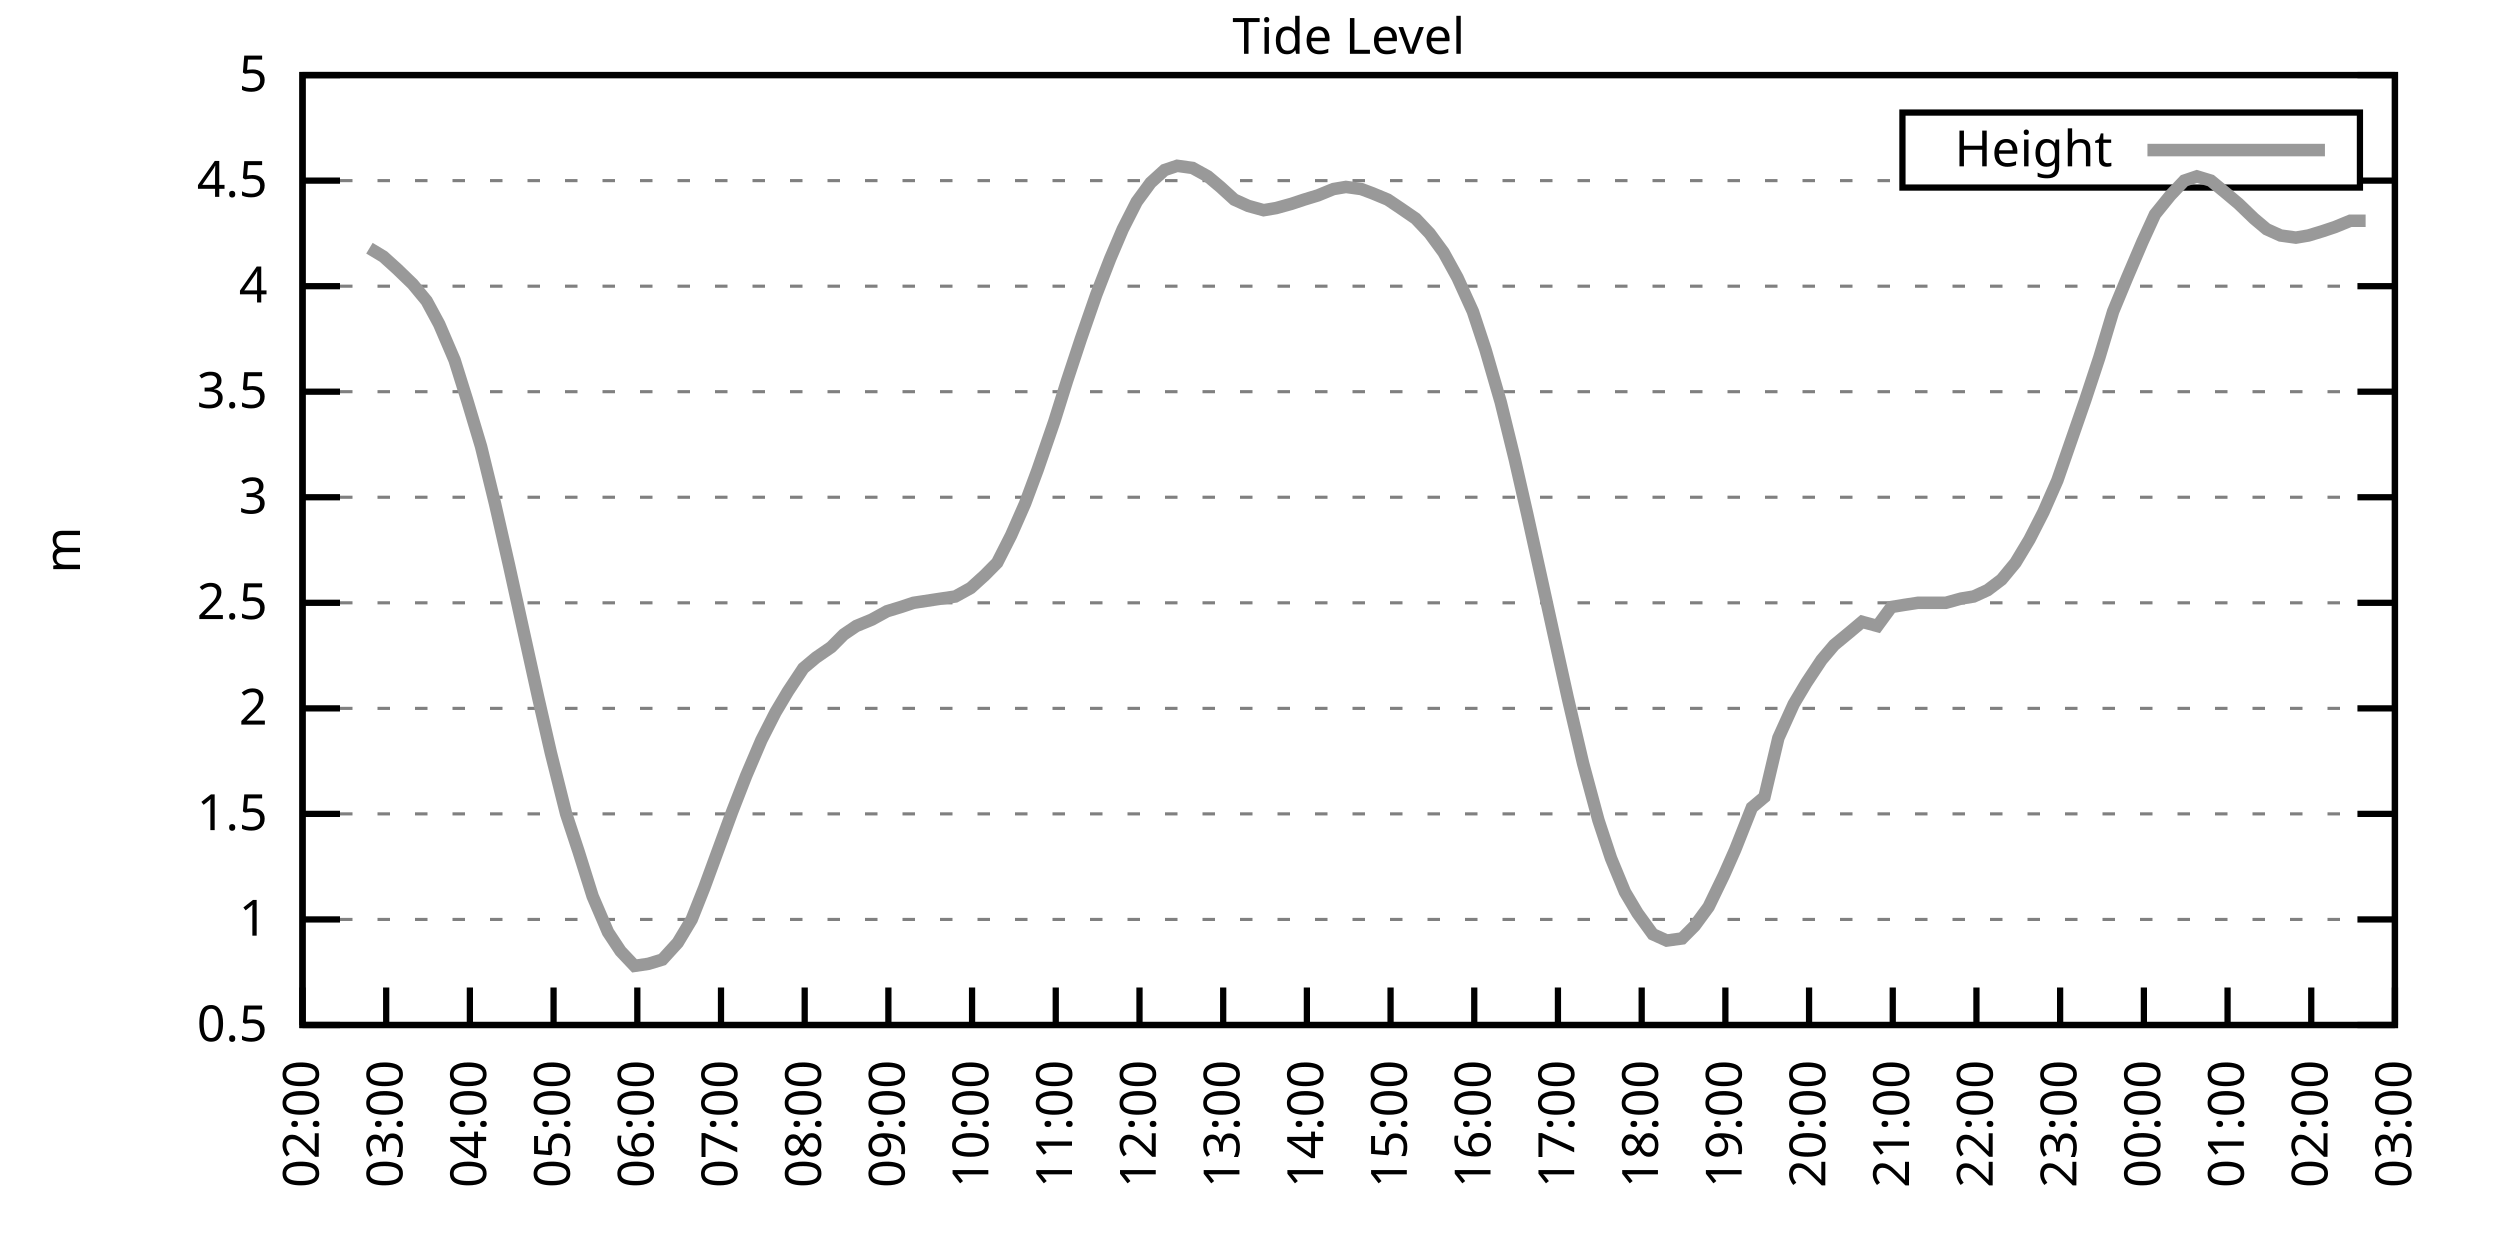
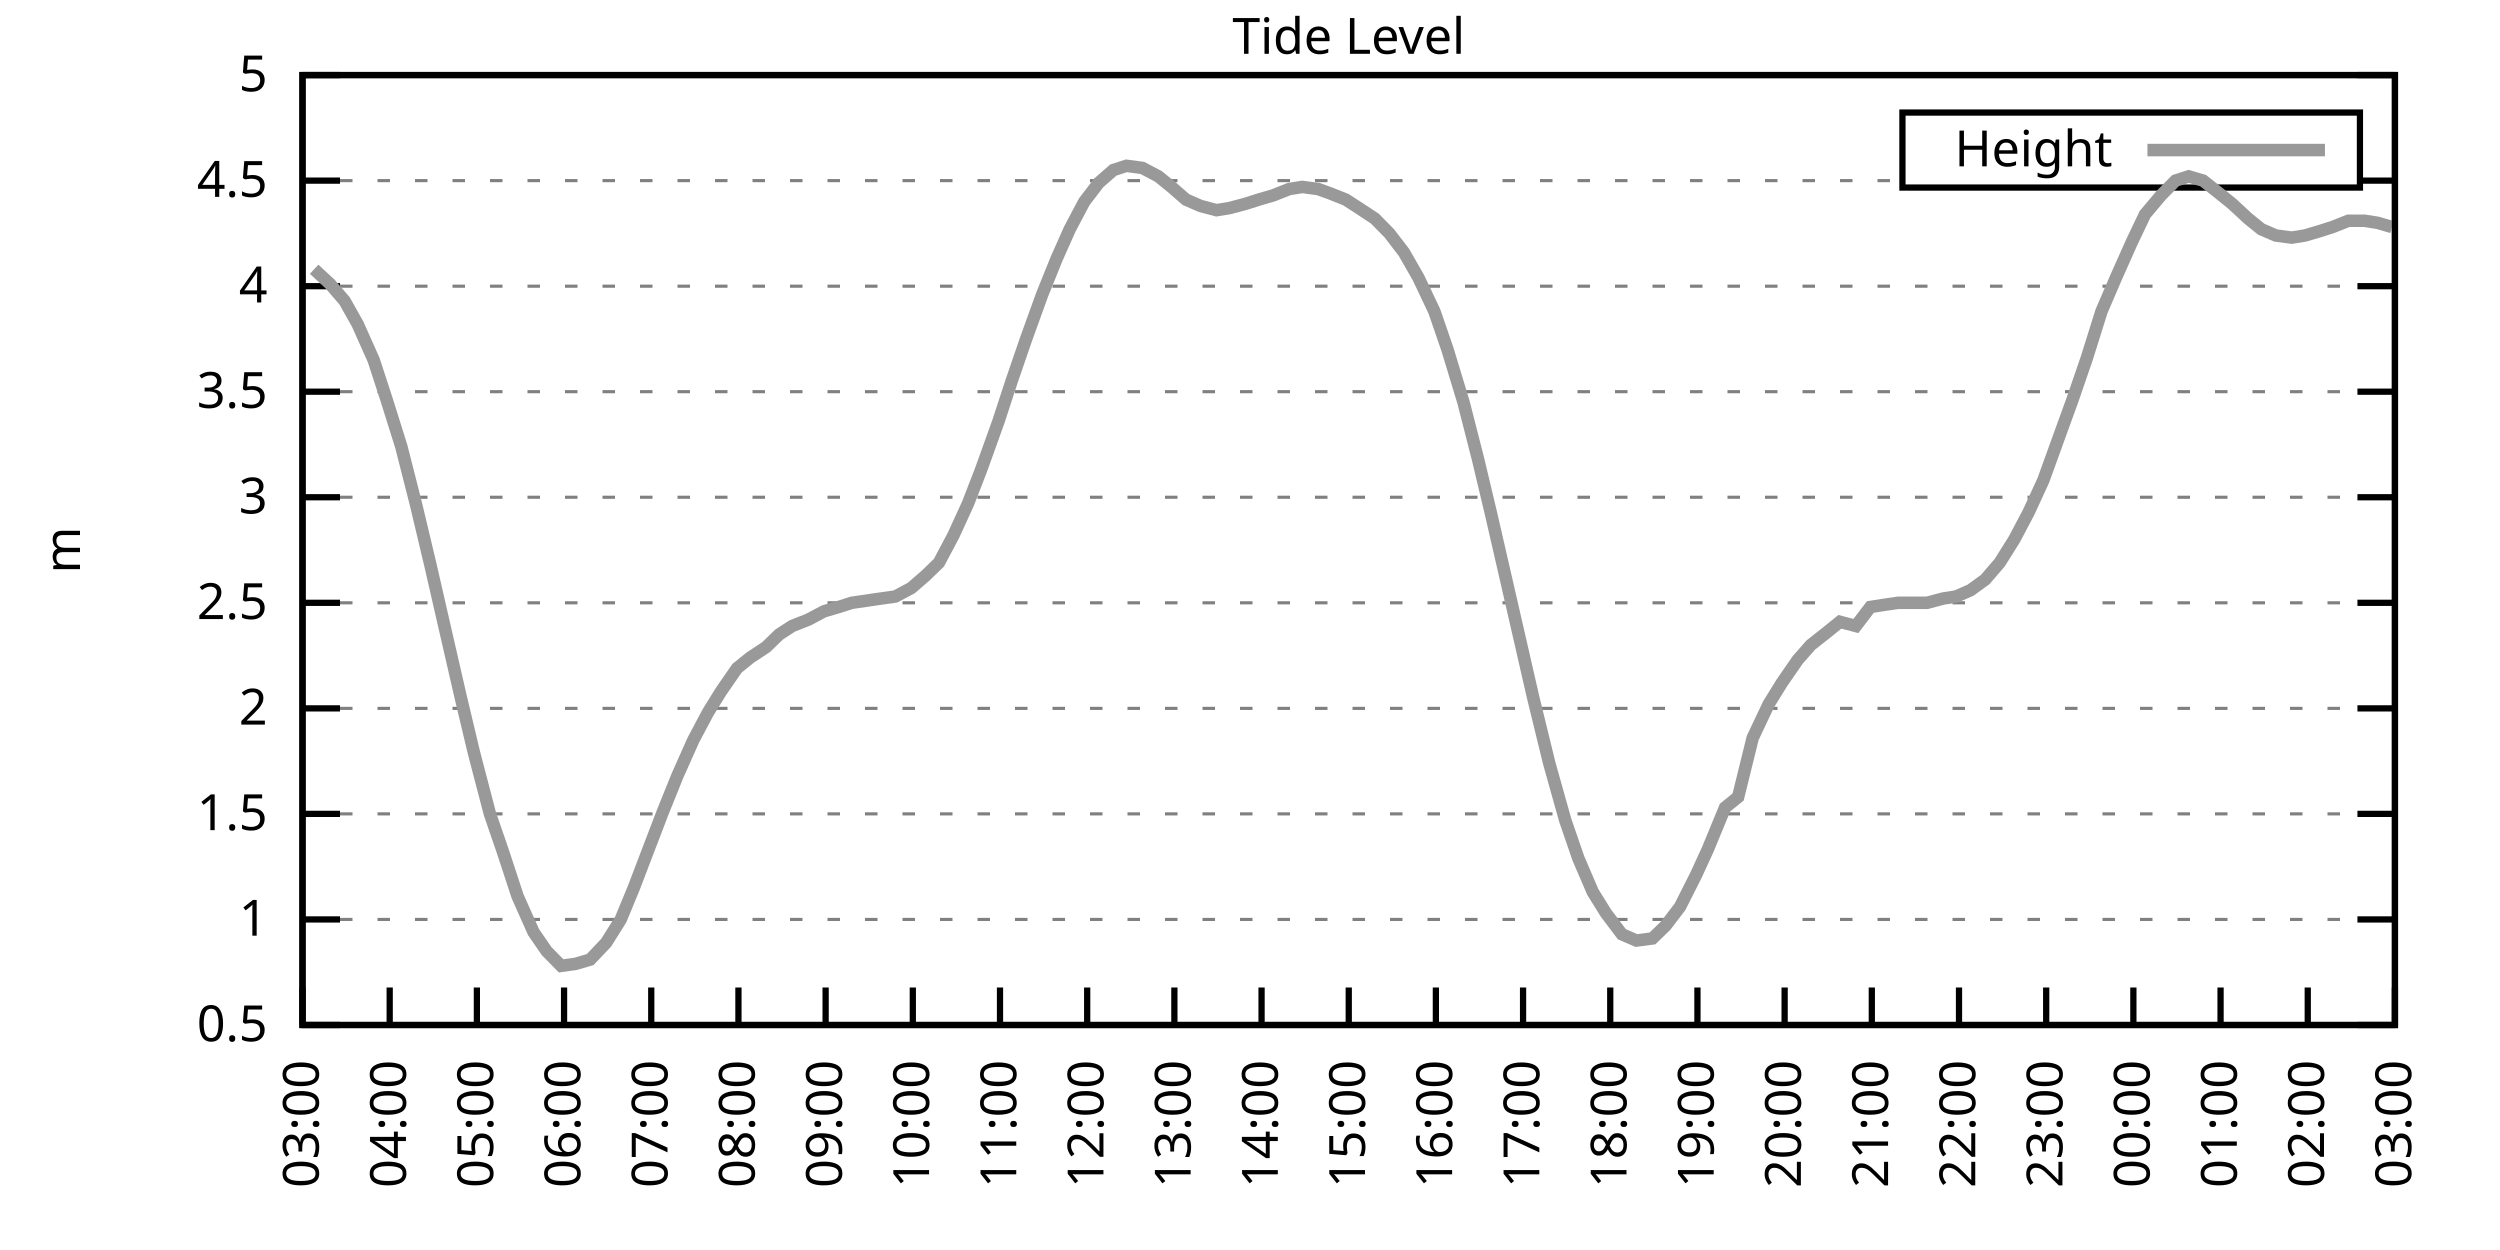
<svg xmlns="http://www.w3.org/2000/svg" xmlns:xlink="http://www.w3.org/1999/xlink" width="400" height="200" viewBox="0 0 400 200">
  <g id="gnuplot_canvas">
    <rect x="0" y="0" width="400" height="200" fill="none" />
    <defs>
      <circle id="gpDot" r="0.5" stroke-width="0.5" stroke="currentColor" />
      <path id="gpPt0" stroke-width="0.333" stroke="currentColor" d="M-1,0 h2 M0,-1 v2" />
      <path id="gpPt1" stroke-width="0.333" stroke="currentColor" d="M-1,-1 L1,1 M1,-1 L-1,1" />
      <path id="gpPt2" stroke-width="0.333" stroke="currentColor" d="M-1,0 L1,0 M0,-1 L0,1 M-1,-1 L1,1 M-1,1 L1,-1" />
      <rect id="gpPt3" stroke-width="0.333" stroke="currentColor" x="-1" y="-1" width="2" height="2" />
      <rect id="gpPt4" stroke-width="0.333" stroke="currentColor" fill="currentColor" x="-1" y="-1" width="2" height="2" />
      <circle id="gpPt5" stroke-width="0.333" stroke="currentColor" cx="0" cy="0" r="1" />
      <use xlink:href="#gpPt5" id="gpPt6" fill="currentColor" stroke="none" />
      <path id="gpPt7" stroke-width="0.333" stroke="currentColor" d="M0,-1.33 L-1.33,0.67 L1.33,0.67 z" />
      <use xlink:href="#gpPt7" id="gpPt8" fill="currentColor" stroke="none" />
      <use xlink:href="#gpPt7" id="gpPt9" stroke="currentColor" transform="rotate(180)" />
      <use xlink:href="#gpPt9" id="gpPt10" fill="currentColor" stroke="none" />
      <use xlink:href="#gpPt3" id="gpPt11" stroke="currentColor" transform="rotate(45)" />
      <use xlink:href="#gpPt11" id="gpPt12" fill="currentColor" stroke="none" />
      <path id="gpPt13" stroke-width="0.333" stroke="currentColor" d="M0,1.330 L1.265,0.411 L0.782,-1.067 L-0.782,-1.076 L-1.265,0.411 z" />
      <use xlink:href="#gpPt13" id="gpPt14" fill="currentColor" stroke="none" />
      <filter id="textbox" filterUnits="objectBoundingBox" x="0" y="0" height="1" width="1">
        <feFlood flood-color="white" flood-opacity="1" result="bgnd" />
        <feComposite in="SourceGraphic" in2="bgnd" operator="atop" />
      </filter>
      <filter id="greybox" filterUnits="objectBoundingBox" x="0" y="0" height="1" width="1">
        <feFlood flood-color="lightgrey" flood-opacity="1" result="grey" />
        <feComposite in="SourceGraphic" in2="grey" operator="atop" />
      </filter>
    </defs>
    <g fill="none" color="white" stroke="currentColor" stroke-width="1.00" stroke-linecap="butt" stroke-linejoin="miter">
</g>
    <g fill="none" color="black" stroke="currentColor" stroke-width="1.00" stroke-linecap="butt" stroke-linejoin="miter">
      <g stroke="none" shape-rendering="crispEdges">
        <polygon fill="rgb(255, 255, 255)" points="48.40,164.00 383.18,164.00 383.18,12.02 48.40,12.02 " />
      </g>
    </g>
    <g fill="none" color="black" stroke="currentColor" stroke-width="1.00" stroke-linecap="butt" stroke-linejoin="miter">
</g>
    <g fill="none" color="black" stroke="black" stroke-width="0.50" stroke-linecap="butt" stroke-linejoin="miter">
</g>
    <g fill="none" color="gray" stroke="currentColor" stroke-width="0.50" stroke-linecap="butt" stroke-linejoin="miter">
      <path stroke="gray" stroke-dasharray="2,4" class="gridline" d="M48.40,164.00 L383.19,164.00  " />
    </g>
    <g fill="none" color="gray" stroke="gray" stroke-width="1.00" stroke-linecap="butt" stroke-linejoin="miter">
</g>
    <g fill="none" color="black" stroke="currentColor" stroke-width="1.00" stroke-linecap="butt" stroke-linejoin="miter">
      <path stroke="black" d="M48.40,164.00 L54.40,164.00 M383.19,164.00 L377.19,164.00  " />
      <g transform="translate(42.80,166.60)" stroke="none" fill="black" font-family="Sans" font-size="8.00" text-anchor="end">
        <text>
          <tspan font-family="Sans"> 0.5</tspan>
        </text>
      </g>
    </g>
    <g fill="none" color="black" stroke="currentColor" stroke-width="1.00" stroke-linecap="butt" stroke-linejoin="miter">
</g>
    <g fill="none" color="black" stroke="black" stroke-width="0.50" stroke-linecap="butt" stroke-linejoin="miter">
</g>
    <g fill="none" color="gray" stroke="currentColor" stroke-width="0.50" stroke-linecap="butt" stroke-linejoin="miter">
      <path stroke="gray" stroke-dasharray="2,4" class="gridline" d="M48.40,147.11 L383.19,147.11  " />
    </g>
    <g fill="none" color="gray" stroke="gray" stroke-width="1.00" stroke-linecap="butt" stroke-linejoin="miter">
</g>
    <g fill="none" color="black" stroke="currentColor" stroke-width="1.00" stroke-linecap="butt" stroke-linejoin="miter">
      <path stroke="black" d="M48.40,147.11 L54.40,147.11 M383.19,147.11 L377.19,147.11  " />
      <g transform="translate(42.80,149.71)" stroke="none" fill="black" font-family="Sans" font-size="8.00" text-anchor="end">
        <text>
          <tspan font-family="Sans"> 1</tspan>
        </text>
      </g>
    </g>
    <g fill="none" color="black" stroke="currentColor" stroke-width="1.00" stroke-linecap="butt" stroke-linejoin="miter">
</g>
    <g fill="none" color="black" stroke="black" stroke-width="0.50" stroke-linecap="butt" stroke-linejoin="miter">
</g>
    <g fill="none" color="gray" stroke="currentColor" stroke-width="0.50" stroke-linecap="butt" stroke-linejoin="miter">
      <path stroke="gray" stroke-dasharray="2,4" class="gridline" d="M48.40,130.22 L383.19,130.22  " />
    </g>
    <g fill="none" color="gray" stroke="gray" stroke-width="1.00" stroke-linecap="butt" stroke-linejoin="miter">
</g>
    <g fill="none" color="black" stroke="currentColor" stroke-width="1.00" stroke-linecap="butt" stroke-linejoin="miter">
      <path stroke="black" d="M48.40,130.22 L54.40,130.22 M383.19,130.22 L377.19,130.22  " />
      <g transform="translate(42.80,132.82)" stroke="none" fill="black" font-family="Sans" font-size="8.00" text-anchor="end">
        <text>
          <tspan font-family="Sans"> 1.5</tspan>
        </text>
      </g>
    </g>
    <g fill="none" color="black" stroke="currentColor" stroke-width="1.00" stroke-linecap="butt" stroke-linejoin="miter">
</g>
    <g fill="none" color="black" stroke="black" stroke-width="0.50" stroke-linecap="butt" stroke-linejoin="miter">
</g>
    <g fill="none" color="gray" stroke="currentColor" stroke-width="0.50" stroke-linecap="butt" stroke-linejoin="miter">
      <path stroke="gray" stroke-dasharray="2,4" class="gridline" d="M48.40,113.34 L383.19,113.34  " />
    </g>
    <g fill="none" color="gray" stroke="gray" stroke-width="1.00" stroke-linecap="butt" stroke-linejoin="miter">
</g>
    <g fill="none" color="black" stroke="currentColor" stroke-width="1.00" stroke-linecap="butt" stroke-linejoin="miter">
      <path stroke="black" d="M48.40,113.34 L54.40,113.34 M383.19,113.34 L377.19,113.34  " />
      <g transform="translate(42.80,115.94)" stroke="none" fill="black" font-family="Sans" font-size="8.00" text-anchor="end">
        <text>
          <tspan font-family="Sans"> 2</tspan>
        </text>
      </g>
    </g>
    <g fill="none" color="black" stroke="currentColor" stroke-width="1.00" stroke-linecap="butt" stroke-linejoin="miter">
</g>
    <g fill="none" color="black" stroke="black" stroke-width="0.50" stroke-linecap="butt" stroke-linejoin="miter">
</g>
    <g fill="none" color="gray" stroke="currentColor" stroke-width="0.50" stroke-linecap="butt" stroke-linejoin="miter">
      <path stroke="gray" stroke-dasharray="2,4" class="gridline" d="M48.40,96.45 L383.19,96.45  " />
    </g>
    <g fill="none" color="gray" stroke="gray" stroke-width="1.00" stroke-linecap="butt" stroke-linejoin="miter">
</g>
    <g fill="none" color="black" stroke="currentColor" stroke-width="1.00" stroke-linecap="butt" stroke-linejoin="miter">
      <path stroke="black" d="M48.40,96.45 L54.40,96.45 M383.19,96.45 L377.19,96.45  " />
      <g transform="translate(42.80,99.05)" stroke="none" fill="black" font-family="Sans" font-size="8.00" text-anchor="end">
        <text>
          <tspan font-family="Sans"> 2.5</tspan>
        </text>
      </g>
    </g>
    <g fill="none" color="black" stroke="currentColor" stroke-width="1.00" stroke-linecap="butt" stroke-linejoin="miter">
</g>
    <g fill="none" color="black" stroke="black" stroke-width="0.50" stroke-linecap="butt" stroke-linejoin="miter">
</g>
    <g fill="none" color="gray" stroke="currentColor" stroke-width="0.50" stroke-linecap="butt" stroke-linejoin="miter">
      <path stroke="gray" stroke-dasharray="2,4" class="gridline" d="M48.40,79.56 L383.19,79.56  " />
    </g>
    <g fill="none" color="gray" stroke="gray" stroke-width="1.00" stroke-linecap="butt" stroke-linejoin="miter">
</g>
    <g fill="none" color="black" stroke="currentColor" stroke-width="1.00" stroke-linecap="butt" stroke-linejoin="miter">
      <path stroke="black" d="M48.40,79.56 L54.40,79.56 M383.19,79.56 L377.19,79.56  " />
      <g transform="translate(42.80,82.16)" stroke="none" fill="black" font-family="Sans" font-size="8.00" text-anchor="end">
        <text>
          <tspan font-family="Sans"> 3</tspan>
        </text>
      </g>
    </g>
    <g fill="none" color="black" stroke="currentColor" stroke-width="1.00" stroke-linecap="butt" stroke-linejoin="miter">
</g>
    <g fill="none" color="black" stroke="black" stroke-width="0.50" stroke-linecap="butt" stroke-linejoin="miter">
</g>
    <g fill="none" color="gray" stroke="currentColor" stroke-width="0.50" stroke-linecap="butt" stroke-linejoin="miter">
      <path stroke="gray" stroke-dasharray="2,4" class="gridline" d="M48.40,62.67 L383.19,62.67  " />
    </g>
    <g fill="none" color="gray" stroke="gray" stroke-width="1.00" stroke-linecap="butt" stroke-linejoin="miter">
</g>
    <g fill="none" color="black" stroke="currentColor" stroke-width="1.00" stroke-linecap="butt" stroke-linejoin="miter">
      <path stroke="black" d="M48.40,62.67 L54.40,62.67 M383.19,62.67 L377.19,62.67  " />
      <g transform="translate(42.80,65.27)" stroke="none" fill="black" font-family="Sans" font-size="8.00" text-anchor="end">
        <text>
          <tspan font-family="Sans"> 3.5</tspan>
        </text>
      </g>
    </g>
    <g fill="none" color="black" stroke="currentColor" stroke-width="1.00" stroke-linecap="butt" stroke-linejoin="miter">
</g>
    <g fill="none" color="black" stroke="black" stroke-width="0.50" stroke-linecap="butt" stroke-linejoin="miter">
</g>
    <g fill="none" color="gray" stroke="currentColor" stroke-width="0.50" stroke-linecap="butt" stroke-linejoin="miter">
      <path stroke="gray" stroke-dasharray="2,4" class="gridline" d="M48.40,45.79 L383.19,45.79  " />
    </g>
    <g fill="none" color="gray" stroke="gray" stroke-width="1.00" stroke-linecap="butt" stroke-linejoin="miter">
</g>
    <g fill="none" color="black" stroke="currentColor" stroke-width="1.00" stroke-linecap="butt" stroke-linejoin="miter">
      <path stroke="black" d="M48.40,45.79 L54.40,45.79 M383.19,45.79 L377.19,45.79  " />
      <g transform="translate(42.80,48.39)" stroke="none" fill="black" font-family="Sans" font-size="8.00" text-anchor="end">
        <text>
          <tspan font-family="Sans"> 4</tspan>
        </text>
      </g>
    </g>
    <g fill="none" color="black" stroke="currentColor" stroke-width="1.00" stroke-linecap="butt" stroke-linejoin="miter">
</g>
    <g fill="none" color="black" stroke="black" stroke-width="0.50" stroke-linecap="butt" stroke-linejoin="miter">
</g>
    <g fill="none" color="gray" stroke="currentColor" stroke-width="0.50" stroke-linecap="butt" stroke-linejoin="miter">
      <path stroke="gray" stroke-dasharray="2,4" class="gridline" d="M48.40,28.90 L304.39,28.90 M377.59,28.90 L383.19,28.90  " />
    </g>
    <g fill="none" color="gray" stroke="gray" stroke-width="1.00" stroke-linecap="butt" stroke-linejoin="miter">
</g>
    <g fill="none" color="black" stroke="currentColor" stroke-width="1.00" stroke-linecap="butt" stroke-linejoin="miter">
      <path stroke="black" d="M48.40,28.90 L54.40,28.90 M383.19,28.90 L377.19,28.90  " />
      <g transform="translate(42.80,31.50)" stroke="none" fill="black" font-family="Sans" font-size="8.00" text-anchor="end">
        <text>
          <tspan font-family="Sans"> 4.5</tspan>
        </text>
      </g>
    </g>
    <g fill="none" color="black" stroke="currentColor" stroke-width="1.00" stroke-linecap="butt" stroke-linejoin="miter">
</g>
    <g fill="none" color="black" stroke="black" stroke-width="0.50" stroke-linecap="butt" stroke-linejoin="miter">
</g>
    <g fill="none" color="gray" stroke="currentColor" stroke-width="0.50" stroke-linecap="butt" stroke-linejoin="miter">
      <path stroke="gray" stroke-dasharray="2,4" class="gridline" d="M48.40,12.01 L383.19,12.01  " />
    </g>
    <g fill="none" color="gray" stroke="gray" stroke-width="1.00" stroke-linecap="butt" stroke-linejoin="miter">
</g>
    <g fill="none" color="black" stroke="currentColor" stroke-width="1.00" stroke-linecap="butt" stroke-linejoin="miter">
      <path stroke="black" d="M48.40,12.01 L54.40,12.01 M383.19,12.01 L377.19,12.01  " />
      <g transform="translate(42.80,14.61)" stroke="none" fill="black" font-family="Sans" font-size="8.00" text-anchor="end">
        <text>
          <tspan font-family="Sans"> 5</tspan>
        </text>
      </g>
    </g>
    <g fill="none" color="black" stroke="currentColor" stroke-width="1.00" stroke-linecap="butt" stroke-linejoin="miter">
      <path stroke="black" d="M48.40,164.00 L48.40,158.00  " />
      <g transform="translate(51.00,169.60) rotate(270.00)" stroke="none" fill="black" font-family="Sans" font-size="8.00" text-anchor="end">
        <text>
-           <tspan font-family="Sans">02:00</tspan>
-         </text>
-       </g>
-     </g>
-     <g fill="none" color="black" stroke="currentColor" stroke-width="1.00" stroke-linecap="butt" stroke-linejoin="miter">
-       <path stroke="black" d="M61.79,164.00 L61.79,158.00  " />
-       <g transform="translate(64.39,169.60) rotate(270.00)" stroke="none" fill="black" font-family="Sans" font-size="8.00" text-anchor="end">
-         <text>
          <tspan font-family="Sans">03:00</tspan>
        </text>
      </g>
    </g>
    <g fill="none" color="black" stroke="currentColor" stroke-width="1.00" stroke-linecap="butt" stroke-linejoin="miter">
-       <path stroke="black" d="M75.18,164.00 L75.18,158.00  " />
-       <g transform="translate(77.78,169.60) rotate(270.00)" stroke="none" fill="black" font-family="Sans" font-size="8.00" text-anchor="end">
+       <path stroke="black" d="M62.35,164.00 L62.35,158.00  " />
+       <g transform="translate(64.95,169.60) rotate(270.00)" stroke="none" fill="black" font-family="Sans" font-size="8.00" text-anchor="end">
        <text>
          <tspan font-family="Sans">04:00</tspan>
        </text>
      </g>
    </g>
    <g fill="none" color="black" stroke="currentColor" stroke-width="1.00" stroke-linecap="butt" stroke-linejoin="miter">
-       <path stroke="black" d="M88.57,164.00 L88.57,158.00  " />
-       <g transform="translate(91.17,169.60) rotate(270.00)" stroke="none" fill="black" font-family="Sans" font-size="8.00" text-anchor="end">
+       <path stroke="black" d="M76.30,164.00 L76.30,158.00  " />
+       <g transform="translate(78.90,169.60) rotate(270.00)" stroke="none" fill="black" font-family="Sans" font-size="8.00" text-anchor="end">
        <text>
          <tspan font-family="Sans">05:00</tspan>
        </text>
      </g>
    </g>
    <g fill="none" color="black" stroke="currentColor" stroke-width="1.00" stroke-linecap="butt" stroke-linejoin="miter">
-       <path stroke="black" d="M101.97,164.00 L101.97,158.00  " />
-       <g transform="translate(104.57,169.60) rotate(270.00)" stroke="none" fill="black" font-family="Sans" font-size="8.00" text-anchor="end">
+       <path stroke="black" d="M90.25,164.00 L90.25,158.00  " />
+       <g transform="translate(92.85,169.60) rotate(270.00)" stroke="none" fill="black" font-family="Sans" font-size="8.00" text-anchor="end">
        <text>
          <tspan font-family="Sans">06:00</tspan>
        </text>
      </g>
    </g>
    <g fill="none" color="black" stroke="currentColor" stroke-width="1.00" stroke-linecap="butt" stroke-linejoin="miter">
-       <path stroke="black" d="M115.36,164.00 L115.36,158.00  " />
-       <g transform="translate(117.96,169.60) rotate(270.00)" stroke="none" fill="black" font-family="Sans" font-size="8.00" text-anchor="end">
+       <path stroke="black" d="M104.20,164.00 L104.20,158.00  " />
+       <g transform="translate(106.80,169.60) rotate(270.00)" stroke="none" fill="black" font-family="Sans" font-size="8.00" text-anchor="end">
        <text>
          <tspan font-family="Sans">07:00</tspan>
        </text>
      </g>
    </g>
    <g fill="none" color="black" stroke="currentColor" stroke-width="1.00" stroke-linecap="butt" stroke-linejoin="miter">
-       <path stroke="black" d="M128.75,164.00 L128.75,158.00  " />
-       <g transform="translate(131.35,169.60) rotate(270.00)" stroke="none" fill="black" font-family="Sans" font-size="8.00" text-anchor="end">
+       <path stroke="black" d="M118.15,164.00 L118.15,158.00  " />
+       <g transform="translate(120.75,169.60) rotate(270.00)" stroke="none" fill="black" font-family="Sans" font-size="8.00" text-anchor="end">
        <text>
          <tspan font-family="Sans">08:00</tspan>
        </text>
      </g>
    </g>
    <g fill="none" color="black" stroke="currentColor" stroke-width="1.00" stroke-linecap="butt" stroke-linejoin="miter">
-       <path stroke="black" d="M142.14,164.00 L142.14,158.00  " />
-       <g transform="translate(144.74,169.60) rotate(270.00)" stroke="none" fill="black" font-family="Sans" font-size="8.00" text-anchor="end">
+       <path stroke="black" d="M132.10,164.00 L132.10,158.00  " />
+       <g transform="translate(134.70,169.60) rotate(270.00)" stroke="none" fill="black" font-family="Sans" font-size="8.00" text-anchor="end">
        <text>
          <tspan font-family="Sans">09:00</tspan>
        </text>
      </g>
    </g>
    <g fill="none" color="black" stroke="currentColor" stroke-width="1.00" stroke-linecap="butt" stroke-linejoin="miter">
-       <path stroke="black" d="M155.53,164.00 L155.53,158.00  " />
-       <g transform="translate(158.13,169.60) rotate(270.00)" stroke="none" fill="black" font-family="Sans" font-size="8.00" text-anchor="end">
+       <path stroke="black" d="M146.05,164.00 L146.05,158.00  " />
+       <g transform="translate(148.65,169.60) rotate(270.00)" stroke="none" fill="black" font-family="Sans" font-size="8.00" text-anchor="end">
        <text>
          <tspan font-family="Sans">10:00</tspan>
        </text>
      </g>
    </g>
    <g fill="none" color="black" stroke="currentColor" stroke-width="1.00" stroke-linecap="butt" stroke-linejoin="miter">
-       <path stroke="black" d="M168.92,164.00 L168.92,158.00  " />
-       <g transform="translate(171.52,169.60) rotate(270.00)" stroke="none" fill="black" font-family="Sans" font-size="8.00" text-anchor="end">
+       <path stroke="black" d="M160.00,164.00 L160.00,158.00  " />
+       <g transform="translate(162.60,169.60) rotate(270.00)" stroke="none" fill="black" font-family="Sans" font-size="8.00" text-anchor="end">
        <text>
          <tspan font-family="Sans">11:00</tspan>
        </text>
      </g>
    </g>
    <g fill="none" color="black" stroke="currentColor" stroke-width="1.00" stroke-linecap="butt" stroke-linejoin="miter">
-       <path stroke="black" d="M182.32,164.00 L182.32,158.00  " />
-       <g transform="translate(184.92,169.60) rotate(270.00)" stroke="none" fill="black" font-family="Sans" font-size="8.00" text-anchor="end">
+       <path stroke="black" d="M173.95,164.00 L173.95,158.00  " />
+       <g transform="translate(176.55,169.60) rotate(270.00)" stroke="none" fill="black" font-family="Sans" font-size="8.00" text-anchor="end">
        <text>
          <tspan font-family="Sans">12:00</tspan>
        </text>
      </g>
    </g>
    <g fill="none" color="black" stroke="currentColor" stroke-width="1.00" stroke-linecap="butt" stroke-linejoin="miter">
-       <path stroke="black" d="M195.71,164.00 L195.71,158.00  " />
-       <g transform="translate(198.31,169.60) rotate(270.00)" stroke="none" fill="black" font-family="Sans" font-size="8.00" text-anchor="end">
+       <path stroke="black" d="M187.90,164.00 L187.90,158.00  " />
+       <g transform="translate(190.50,169.60) rotate(270.00)" stroke="none" fill="black" font-family="Sans" font-size="8.00" text-anchor="end">
        <text>
          <tspan font-family="Sans">13:00</tspan>
        </text>
      </g>
    </g>
    <g fill="none" color="black" stroke="currentColor" stroke-width="1.00" stroke-linecap="butt" stroke-linejoin="miter">
-       <path stroke="black" d="M209.10,164.00 L209.10,158.00  " />
-       <g transform="translate(211.70,169.60) rotate(270.00)" stroke="none" fill="black" font-family="Sans" font-size="8.00" text-anchor="end">
+       <path stroke="black" d="M201.85,164.00 L201.85,158.00  " />
+       <g transform="translate(204.45,169.60) rotate(270.00)" stroke="none" fill="black" font-family="Sans" font-size="8.00" text-anchor="end">
        <text>
          <tspan font-family="Sans">14:00</tspan>
        </text>
      </g>
    </g>
    <g fill="none" color="black" stroke="currentColor" stroke-width="1.00" stroke-linecap="butt" stroke-linejoin="miter">
-       <path stroke="black" d="M222.49,164.00 L222.49,158.00  " />
-       <g transform="translate(225.09,169.60) rotate(270.00)" stroke="none" fill="black" font-family="Sans" font-size="8.00" text-anchor="end">
+       <path stroke="black" d="M215.80,164.00 L215.80,158.00  " />
+       <g transform="translate(218.40,169.60) rotate(270.00)" stroke="none" fill="black" font-family="Sans" font-size="8.00" text-anchor="end">
        <text>
          <tspan font-family="Sans">15:00</tspan>
        </text>
      </g>
    </g>
    <g fill="none" color="black" stroke="currentColor" stroke-width="1.00" stroke-linecap="butt" stroke-linejoin="miter">
-       <path stroke="black" d="M235.88,164.00 L235.88,158.00  " />
-       <g transform="translate(238.48,169.60) rotate(270.00)" stroke="none" fill="black" font-family="Sans" font-size="8.00" text-anchor="end">
+       <path stroke="black" d="M229.74,164.00 L229.74,158.00  " />
+       <g transform="translate(232.34,169.60) rotate(270.00)" stroke="none" fill="black" font-family="Sans" font-size="8.00" text-anchor="end">
        <text>
          <tspan font-family="Sans">16:00</tspan>
        </text>
      </g>
    </g>
    <g fill="none" color="black" stroke="currentColor" stroke-width="1.00" stroke-linecap="butt" stroke-linejoin="miter">
-       <path stroke="black" d="M249.27,164.00 L249.27,158.00  " />
-       <g transform="translate(251.87,169.60) rotate(270.00)" stroke="none" fill="black" font-family="Sans" font-size="8.00" text-anchor="end">
+       <path stroke="black" d="M243.69,164.00 L243.69,158.00  " />
+       <g transform="translate(246.29,169.60) rotate(270.00)" stroke="none" fill="black" font-family="Sans" font-size="8.00" text-anchor="end">
        <text>
          <tspan font-family="Sans">17:00</tspan>
        </text>
      </g>
    </g>
    <g fill="none" color="black" stroke="currentColor" stroke-width="1.00" stroke-linecap="butt" stroke-linejoin="miter">
-       <path stroke="black" d="M262.67,164.00 L262.67,158.00  " />
-       <g transform="translate(265.27,169.60) rotate(270.00)" stroke="none" fill="black" font-family="Sans" font-size="8.00" text-anchor="end">
+       <path stroke="black" d="M257.64,164.00 L257.64,158.00  " />
+       <g transform="translate(260.24,169.60) rotate(270.00)" stroke="none" fill="black" font-family="Sans" font-size="8.00" text-anchor="end">
        <text>
          <tspan font-family="Sans">18:00</tspan>
        </text>
      </g>
    </g>
    <g fill="none" color="black" stroke="currentColor" stroke-width="1.00" stroke-linecap="butt" stroke-linejoin="miter">
-       <path stroke="black" d="M276.06,164.00 L276.06,158.00  " />
-       <g transform="translate(278.66,169.60) rotate(270.00)" stroke="none" fill="black" font-family="Sans" font-size="8.00" text-anchor="end">
+       <path stroke="black" d="M271.59,164.00 L271.59,158.00  " />
+       <g transform="translate(274.19,169.60) rotate(270.00)" stroke="none" fill="black" font-family="Sans" font-size="8.00" text-anchor="end">
        <text>
          <tspan font-family="Sans">19:00</tspan>
        </text>
      </g>
    </g>
    <g fill="none" color="black" stroke="currentColor" stroke-width="1.00" stroke-linecap="butt" stroke-linejoin="miter">
-       <path stroke="black" d="M289.45,164.00 L289.45,158.00  " />
-       <g transform="translate(292.05,169.60) rotate(270.00)" stroke="none" fill="black" font-family="Sans" font-size="8.00" text-anchor="end">
+       <path stroke="black" d="M285.54,164.00 L285.54,158.00  " />
+       <g transform="translate(288.14,169.60) rotate(270.00)" stroke="none" fill="black" font-family="Sans" font-size="8.00" text-anchor="end">
        <text>
          <tspan font-family="Sans">20:00</tspan>
        </text>
      </g>
    </g>
    <g fill="none" color="black" stroke="currentColor" stroke-width="1.00" stroke-linecap="butt" stroke-linejoin="miter">
-       <path stroke="black" d="M302.84,164.00 L302.84,158.00  " />
-       <g transform="translate(305.44,169.60) rotate(270.00)" stroke="none" fill="black" font-family="Sans" font-size="8.00" text-anchor="end">
+       <path stroke="black" d="M299.49,164.00 L299.49,158.00  " />
+       <g transform="translate(302.09,169.60) rotate(270.00)" stroke="none" fill="black" font-family="Sans" font-size="8.00" text-anchor="end">
        <text>
          <tspan font-family="Sans">21:00</tspan>
        </text>
      </g>
    </g>
    <g fill="none" color="black" stroke="currentColor" stroke-width="1.00" stroke-linecap="butt" stroke-linejoin="miter">
-       <path stroke="black" d="M316.23,164.00 L316.23,158.00  " />
-       <g transform="translate(318.83,169.60) rotate(270.00)" stroke="none" fill="black" font-family="Sans" font-size="8.00" text-anchor="end">
+       <path stroke="black" d="M313.44,164.00 L313.44,158.00  " />
+       <g transform="translate(316.04,169.60) rotate(270.00)" stroke="none" fill="black" font-family="Sans" font-size="8.00" text-anchor="end">
        <text>
          <tspan font-family="Sans">22:00</tspan>
        </text>
      </g>
    </g>
    <g fill="none" color="black" stroke="currentColor" stroke-width="1.00" stroke-linecap="butt" stroke-linejoin="miter">
-       <path stroke="black" d="M329.62,164.00 L329.62,158.00  " />
-       <g transform="translate(332.22,169.60) rotate(270.00)" stroke="none" fill="black" font-family="Sans" font-size="8.00" text-anchor="end">
+       <path stroke="black" d="M327.39,164.00 L327.39,158.00  " />
+       <g transform="translate(329.99,169.60) rotate(270.00)" stroke="none" fill="black" font-family="Sans" font-size="8.00" text-anchor="end">
        <text>
          <tspan font-family="Sans">23:00</tspan>
        </text>
      </g>
    </g>
    <g fill="none" color="black" stroke="currentColor" stroke-width="1.00" stroke-linecap="butt" stroke-linejoin="miter">
-       <path stroke="black" d="M343.02,164.00 L343.02,158.00  " />
-       <g transform="translate(345.62,169.60) rotate(270.00)" stroke="none" fill="black" font-family="Sans" font-size="8.00" text-anchor="end">
+       <path stroke="black" d="M341.34,164.00 L341.34,158.00  " />
+       <g transform="translate(343.94,169.60) rotate(270.00)" stroke="none" fill="black" font-family="Sans" font-size="8.00" text-anchor="end">
        <text>
          <tspan font-family="Sans">00:00</tspan>
        </text>
      </g>
    </g>
    <g fill="none" color="black" stroke="currentColor" stroke-width="1.00" stroke-linecap="butt" stroke-linejoin="miter">
-       <path stroke="black" d="M356.41,164.00 L356.41,158.00  " />
-       <g transform="translate(359.01,169.60) rotate(270.00)" stroke="none" fill="black" font-family="Sans" font-size="8.00" text-anchor="end">
+       <path stroke="black" d="M355.29,164.00 L355.29,158.00  " />
+       <g transform="translate(357.89,169.60) rotate(270.00)" stroke="none" fill="black" font-family="Sans" font-size="8.00" text-anchor="end">
        <text>
          <tspan font-family="Sans">01:00</tspan>
        </text>
      </g>
    </g>
    <g fill="none" color="black" stroke="currentColor" stroke-width="1.00" stroke-linecap="butt" stroke-linejoin="miter">
-       <path stroke="black" d="M369.80,164.00 L369.80,158.00  " />
-       <g transform="translate(372.40,169.60) rotate(270.00)" stroke="none" fill="black" font-family="Sans" font-size="8.00" text-anchor="end">
+       <path stroke="black" d="M369.24,164.00 L369.24,158.00  " />
+       <g transform="translate(371.84,169.60) rotate(270.00)" stroke="none" fill="black" font-family="Sans" font-size="8.00" text-anchor="end">
        <text>
          <tspan font-family="Sans">02:00</tspan>
        </text>
      </g>
    </g>
    <g fill="none" color="black" stroke="currentColor" stroke-width="1.00" stroke-linecap="butt" stroke-linejoin="miter">
      <path stroke="black" d="M383.19,164.00 L383.19,158.00  " />
      <g transform="translate(385.79,169.60) rotate(270.00)" stroke="none" fill="black" font-family="Sans" font-size="8.00" text-anchor="end">
        <text>
          <tspan font-family="Sans">03:00</tspan>
        </text>
      </g>
    </g>
    <g fill="none" color="black" stroke="currentColor" stroke-width="1.00" stroke-linecap="butt" stroke-linejoin="miter">
</g>
    <g fill="none" color="black" stroke="currentColor" stroke-width="1.00" stroke-linecap="butt" stroke-linejoin="miter">
      <path stroke="black" d="M48.40,12.01 L48.40,164.00 L383.19,164.00 L383.19,12.01 L48.40,12.01 Z  " />
    </g>
    <g fill="none" color="black" stroke="currentColor" stroke-width="1.00" stroke-linecap="butt" stroke-linejoin="miter">
</g>
    <g fill="none" color="black" stroke="currentColor" stroke-width="1.00" stroke-linecap="butt" stroke-linejoin="miter">
      <path stroke="black" d="M304.39,30.01 L304.39,18.01 L377.59,18.01 L377.59,30.01 L304.39,30.01 Z  " />
    </g>
    <g id="Tide_level_plot_1">
      <g fill="none" color="white" stroke="black" stroke-width="2.00" stroke-linecap="butt" stroke-linejoin="miter">
</g>
      <g fill="none" color="black" stroke="currentColor" stroke-width="2.00" stroke-linecap="butt" stroke-linejoin="miter">
        <g transform="translate(337.99,26.61)" stroke="none" fill="black" font-family="Sans" font-size="8.00" text-anchor="end">
          <text>
            <tspan font-family="Sans">Height</tspan>
          </text>
        </g>
      </g>
      <g fill="none" color="black" stroke="currentColor" stroke-width="2.00" stroke-linecap="butt" stroke-linejoin="miter">
-         <path stroke="rgb(153, 153, 153)" d="M343.59,24.01 L371.99,24.01 M59.11,39.71 L61.35,41.06 L63.58,43.08 L66.03,45.45 L68.26,48.15 L70.27,51.87   L72.73,57.61 L74.74,64.02 L76.97,71.45 L79.20,80.57 L81.43,90.37 L83.66,100.50 L86.12,111.65 L88.13,120.43   L90.58,130.22 L92.59,136.30 L94.82,143.40 L97.28,149.14 L99.29,152.18 L101.52,154.54 L103.75,154.21 L105.98,153.53   L108.44,150.83 L110.67,147.11 L112.68,142.05 L114.91,135.97 L117.14,129.89 L119.38,124.14 L121.83,118.40 L124.06,114.01   L126.07,110.63 L128.53,106.92 L130.54,105.23 L132.99,103.54 L135.00,101.52 L137.01,100.16 L139.46,99.15 L141.92,97.80   L144.15,97.12 L146.16,96.45 L148.39,96.11 L150.62,95.77 L152.85,95.44 L155.31,94.08 L157.54,92.06 L159.55,90.03   L161.78,85.64 L164.01,80.57 L166.02,75.17 L168.70,67.40 L170.71,60.98 L172.94,54.23 L175.40,47.14 L177.63,41.39   L179.64,36.67 L181.87,32.28 L184.10,29.24 L186.33,27.21 L188.34,26.53 L190.80,26.87 L193.25,28.22 L195.26,29.91   L197.49,31.94 L199.73,32.95 L202.18,33.63 L204.19,33.29 L206.64,32.61 L208.65,31.94 L210.88,31.26 L213.34,30.25   L215.35,29.91 L217.80,30.25 L219.59,30.92 L222.04,31.94 L224.05,33.29 L226.51,34.98 L228.74,37.34 L230.97,40.38   L233.20,44.43 L235.66,49.84 L237.67,55.92 L240.12,64.36 L242.36,73.48 L244.36,82.26 L246.82,93.41 L248.60,101.52   L250.84,111.65 L253.29,122.12 L255.75,131.24 L257.76,137.32 L259.99,142.72 L262.00,146.10 L264.45,149.48 L266.68,150.49   L269.14,150.15 L271.15,148.13 L273.38,145.09 L275.83,140.02 L277.62,135.97 L280.30,129.21 L282.31,127.52 L284.54,118.07   L286.99,112.66 L289.00,109.28 L291.46,105.57 L293.47,103.20 L295.92,101.18 L297.93,99.49 L300.39,100.16 L302.62,97.12   L304.63,96.79 L306.86,96.45 L309.09,96.45 L311.32,96.45 L313.78,95.77 L315.79,95.44 L318.02,94.42 L320.25,92.73   L322.48,90.03 L324.71,86.32 L326.95,81.93 L329.18,76.86 L331.41,70.44 L333.64,64.02 L335.87,57.27 L338.10,49.84   L340.34,44.43 L342.79,38.69 L344.80,34.30 L347.26,31.26 L349.49,28.90 L351.50,28.22 L353.73,28.90 L356.18,30.92   L358.19,32.61 L360.65,34.98 L362.66,36.67 L364.89,37.68 L367.34,38.02 L369.35,37.68 L371.58,37.00 L373.59,36.33   L376.05,35.32 L378.50,35.32  " />
+         <path stroke="rgb(153, 153, 153)" d="M343.59,24.01 L371.99,24.01 M50.26,43.08 L52.82,45.45 L55.14,48.15 L57.23,51.87 L59.79,57.61 L61.88,64.02   L64.21,71.45 L66.53,80.57 L68.86,90.37 L71.18,100.50 L73.74,111.65 L75.83,120.43 L78.39,130.22 L80.48,136.30   L82.81,143.40 L85.37,149.14 L87.46,152.18 L89.78,154.54 L92.11,154.21 L94.43,153.53 L96.99,150.83 L99.32,147.11   L101.41,142.05 L103.73,135.97 L106.06,129.89 L108.38,124.14 L110.94,118.40 L113.27,114.01 L115.36,110.63 L117.92,106.92   L120.01,105.23 L122.57,103.54 L124.66,101.52 L126.75,100.16 L129.31,99.15 L131.87,97.80 L134.19,97.12 L136.28,96.45   L138.61,96.11 L140.93,95.77 L143.26,95.44 L145.81,94.08 L148.14,92.06 L150.23,90.03 L152.56,85.64 L154.88,80.57   L156.97,75.17 L159.76,67.40 L161.86,60.98 L164.18,54.23 L166.74,47.14 L169.06,41.39 L171.16,36.67 L173.48,32.28   L175.81,29.24 L178.13,27.21 L180.22,26.53 L182.78,26.87 L185.34,28.22 L187.43,29.91 L189.76,31.94 L192.08,32.95   L194.64,33.63 L196.73,33.29 L199.29,32.61 L201.38,31.94 L203.71,31.26 L206.26,30.25 L208.36,29.91 L210.91,30.25   L212.77,30.92 L215.33,31.94 L217.42,33.29 L219.98,34.98 L222.30,37.34 L224.63,40.38 L226.95,44.43 L229.51,49.84   L231.60,55.92 L234.16,64.36 L236.49,73.48 L238.58,82.26 L241.14,93.41 L243.00,101.52 L245.32,111.65 L247.88,122.12   L250.44,131.24 L252.53,137.32 L254.85,142.72 L256.95,146.10 L259.50,149.48 L261.83,150.49 L264.39,150.15 L266.48,148.13   L268.80,145.09 L271.36,140.02 L273.22,135.97 L276.01,129.21 L278.10,127.52 L280.43,118.07 L282.99,112.66 L285.08,109.28   L287.64,105.57 L289.73,103.20 L292.29,101.18 L294.38,99.49 L296.94,100.16 L299.26,97.12 L301.35,96.79 L303.68,96.45   L306.00,96.45 L308.33,96.45 L310.88,95.77 L312.98,95.44 L315.30,94.42 L317.63,92.73 L319.95,90.03 L322.28,86.32   L324.60,81.93 L326.93,76.86 L329.25,70.44 L331.58,64.02 L333.90,57.27 L336.23,49.84 L338.55,44.43 L341.11,38.69   L343.20,34.30 L345.76,31.26 L348.08,28.90 L350.18,28.22 L352.50,28.90 L355.06,30.92 L357.15,32.61 L359.71,34.98   L361.80,36.67 L364.13,37.68 L366.68,38.02 L368.78,37.68 L371.10,37.00 L373.19,36.33 L375.75,35.32 L378.31,35.32   L380.40,35.65 L382.73,36.33  " />
      </g>
    </g>
    <g fill="none" color="black" stroke="currentColor" stroke-width="2.00" stroke-linecap="butt" stroke-linejoin="miter">
</g>
    <g fill="none" color="black" stroke="black" stroke-width="1.00" stroke-linecap="butt" stroke-linejoin="miter">
</g>
    <g fill="none" color="black" stroke="currentColor" stroke-width="1.00" stroke-linecap="butt" stroke-linejoin="miter">
      <path stroke="black" d="M48.40,12.01 L48.40,164.00 L383.19,164.00 L383.19,12.01 L48.40,12.01 Z  " />
      <g transform="translate(12.80,88.01) rotate(270.00)" stroke="none" fill="black" font-family="Sans" font-size="8.00" text-anchor="middle">
        <text>
          <tspan font-family="Sans">m</tspan>
        </text>
      </g>
    </g>
    <g fill="none" color="black" stroke="currentColor" stroke-width="1.00" stroke-linecap="butt" stroke-linejoin="miter">
</g>
    <g fill="none" color="black" stroke="currentColor" stroke-width="1.00" stroke-linecap="butt" stroke-linejoin="miter">
      <g transform="translate(215.79,8.61)" stroke="none" fill="black" font-family="Sans" font-size="8.00" text-anchor="middle">
        <text>
          <tspan font-family="Sans">Tide Level</tspan>
        </text>
      </g>
    </g>
    <g fill="none" color="black" stroke="currentColor" stroke-width="1.00" stroke-linecap="butt" stroke-linejoin="miter">
</g>
  </g>
</svg>
